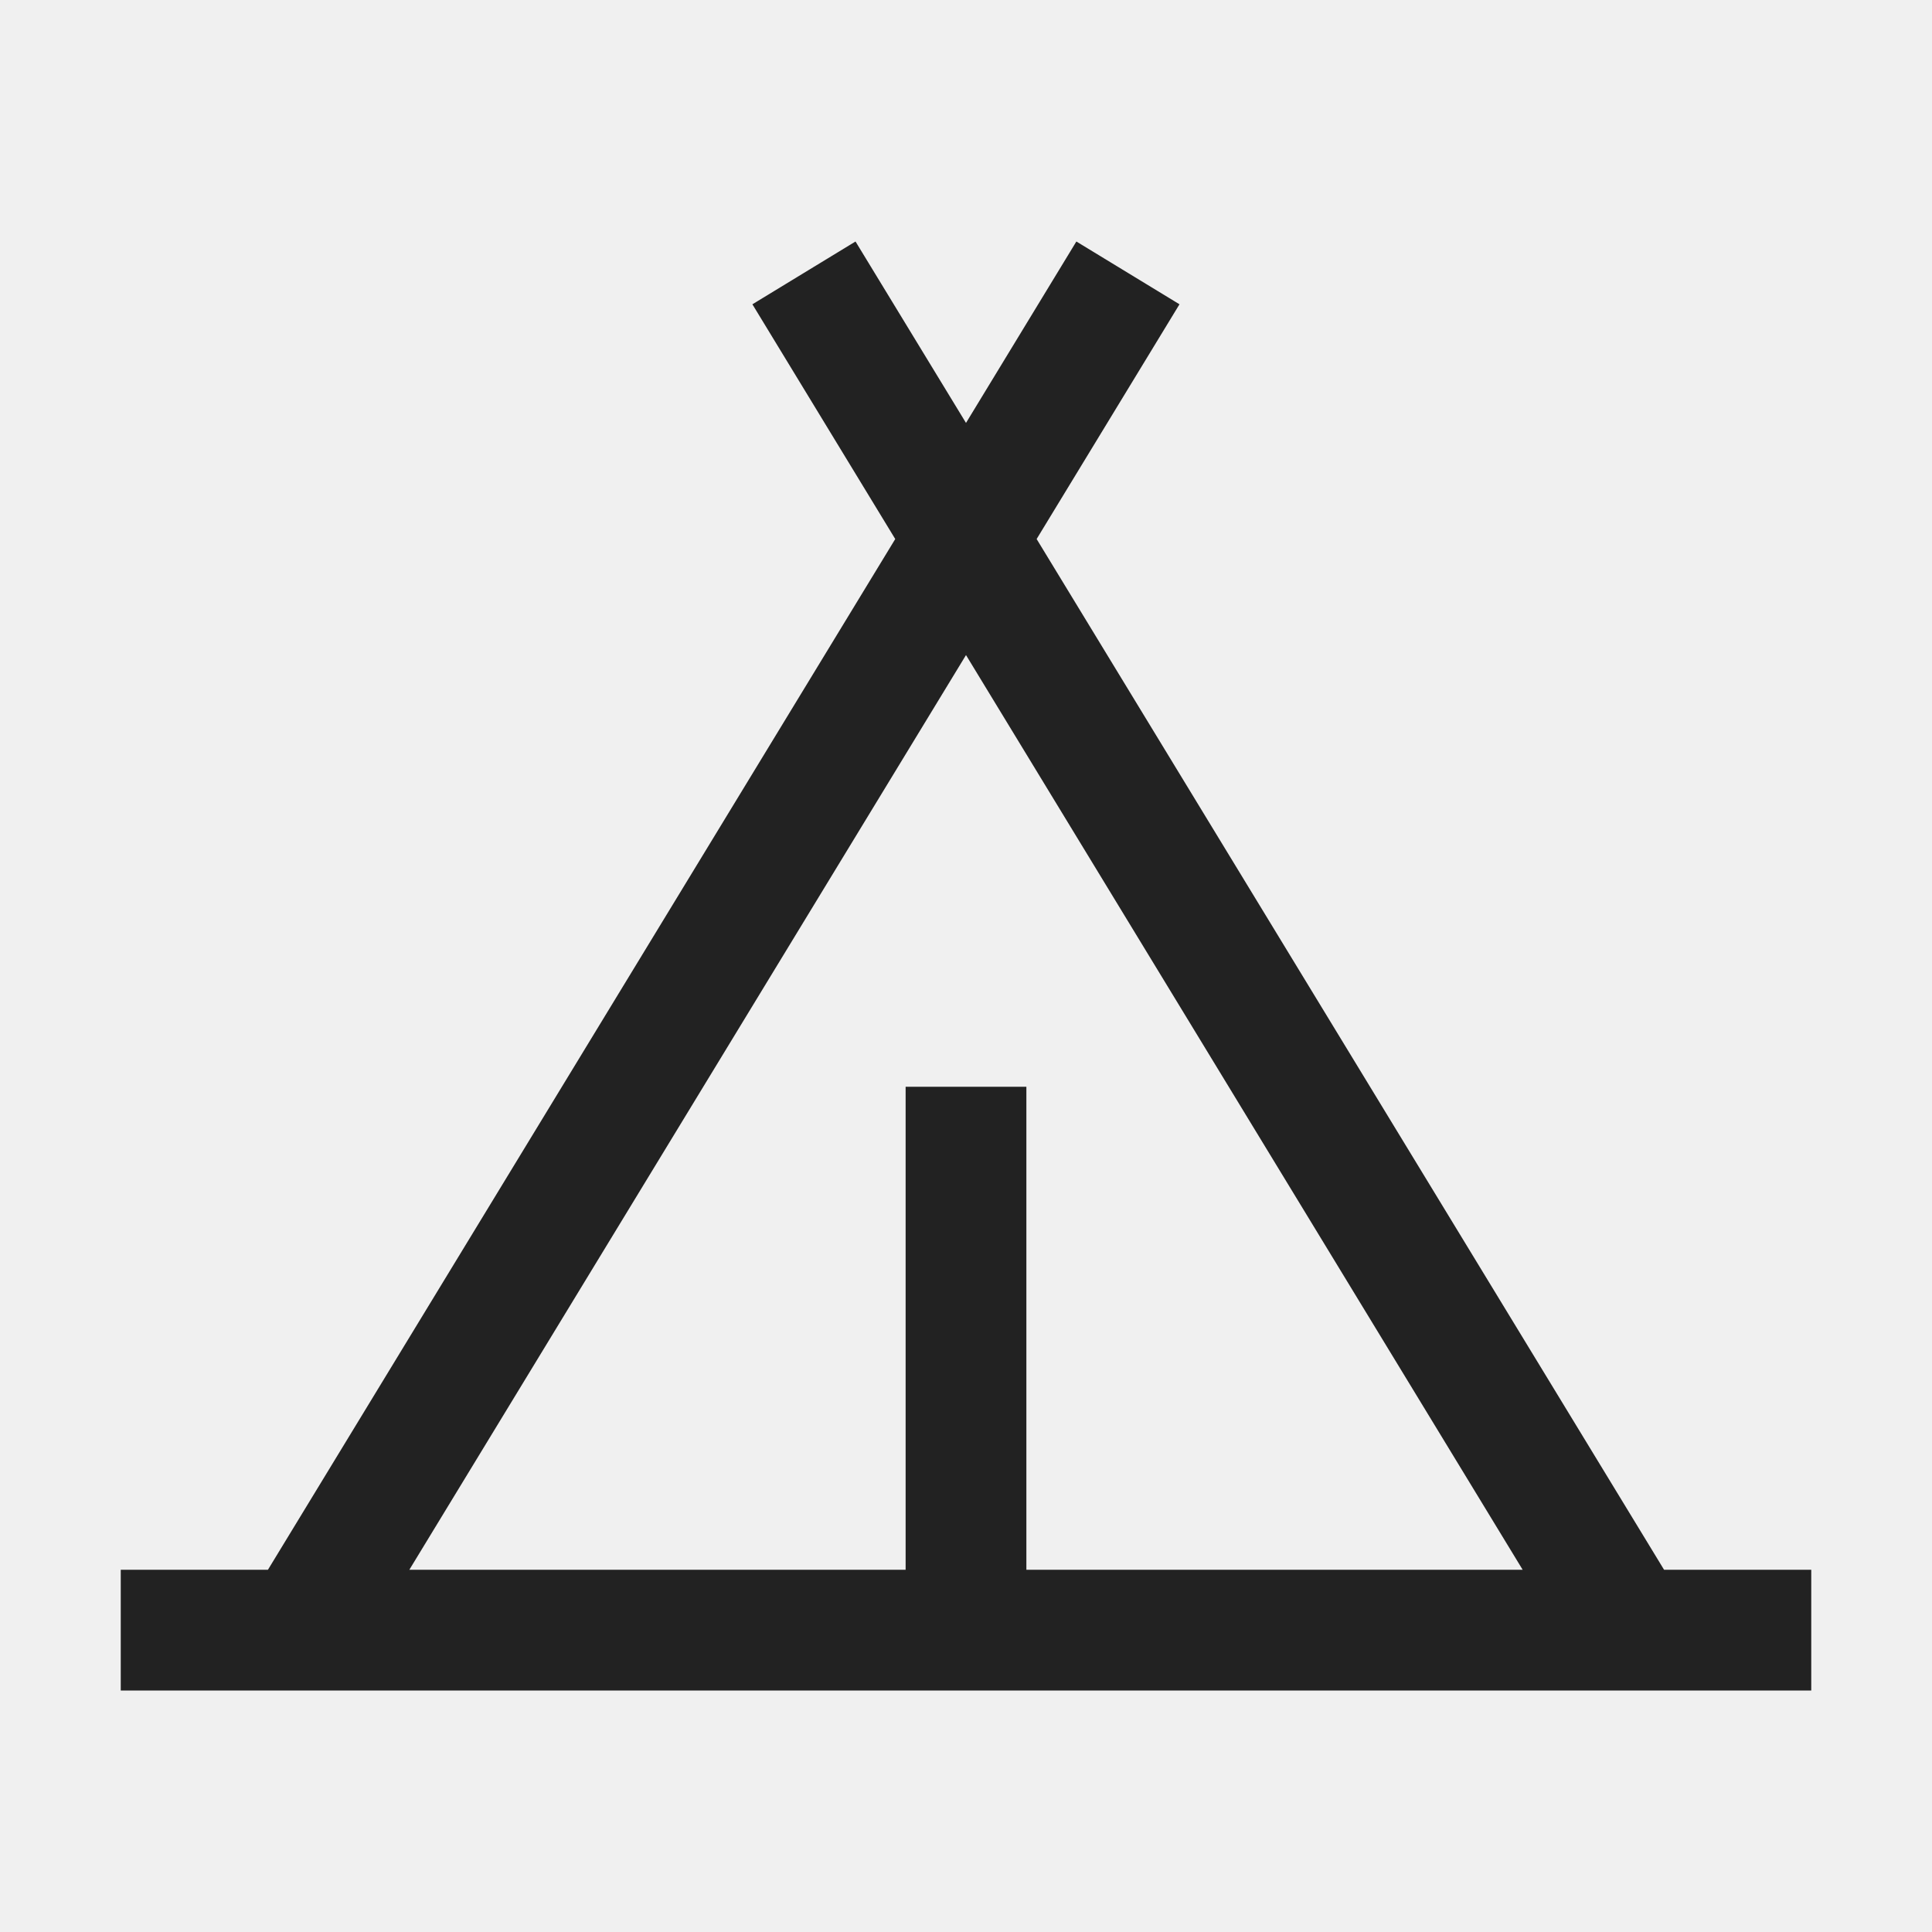
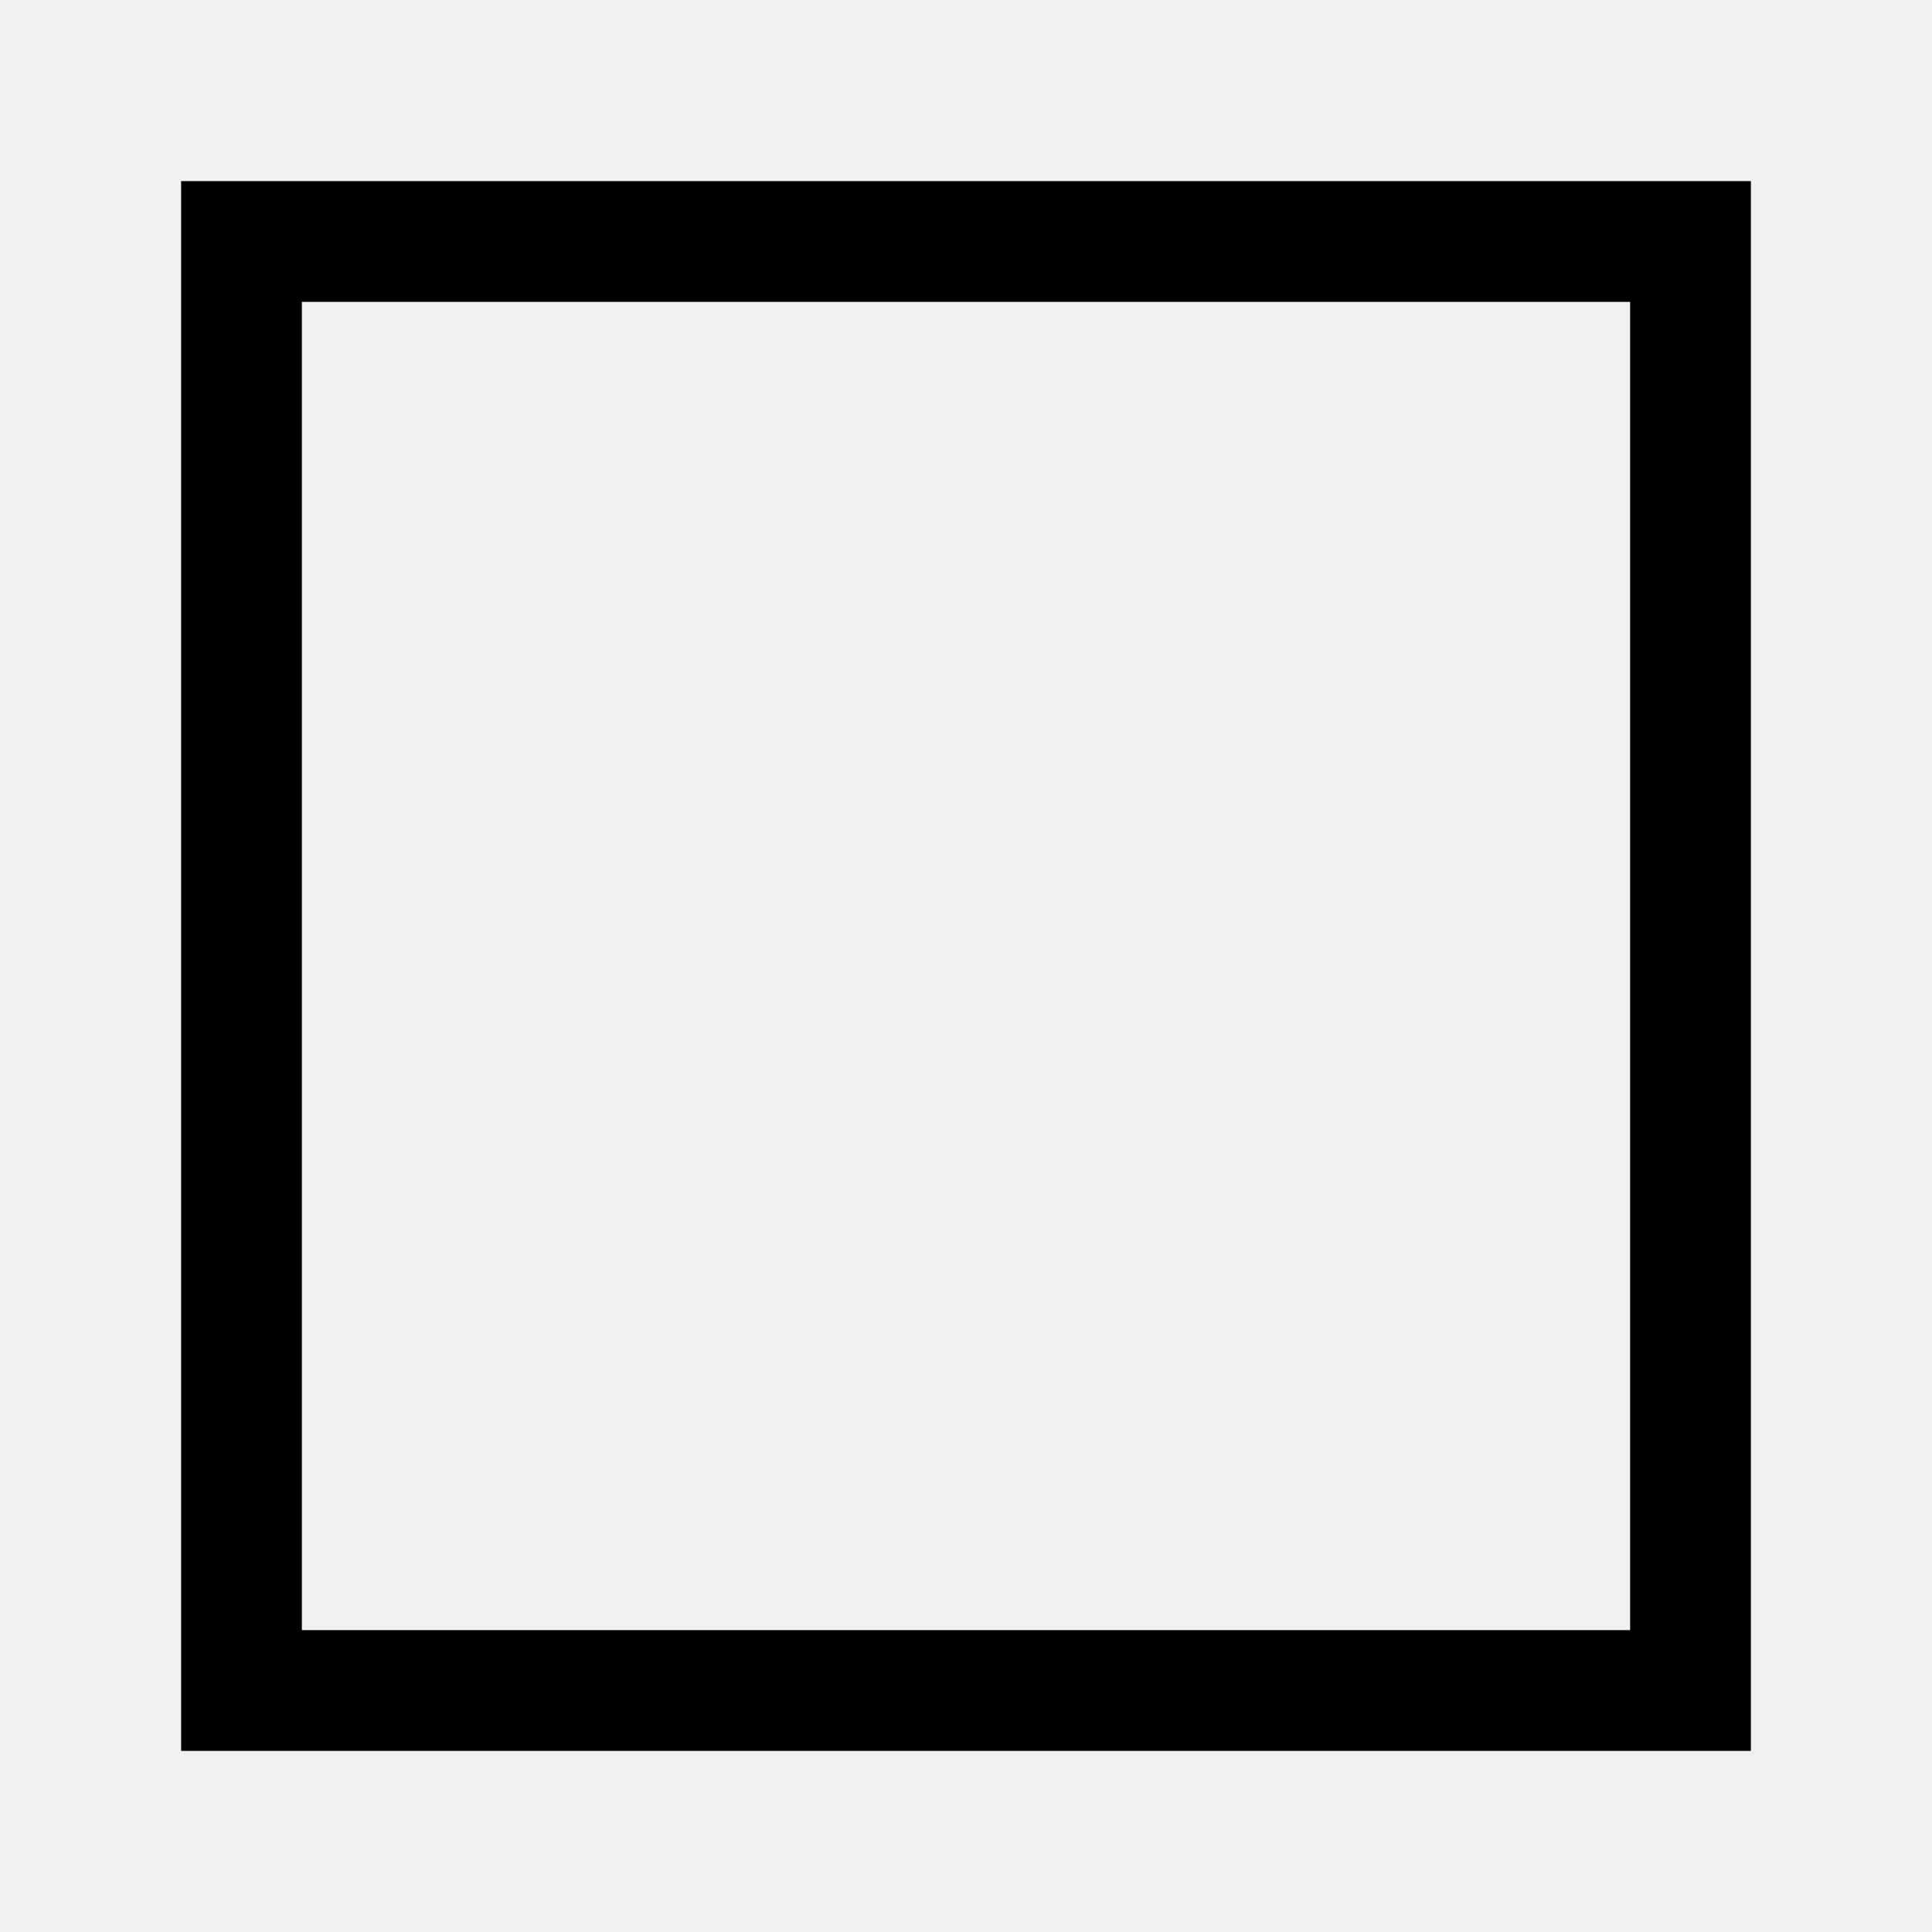
- <svg xmlns="http://www.w3.org/2000/svg" viewBox="0 0 32 32">
-   <style>
-     path { fill: #222; }
-     @media (prefers-color-scheme: dark) {
-       path { fill: #ffffff; }
-     }
-   </style>
-   <path d="M27.562 26L17.17 8.928l2.366-3.888L17.828 4L16 7.005L14.17 4l-1.708 1.04l2.366 3.888L4.438 26H2v2h28v-2zM16 10.85L25.22 26H17v-8h-2v8H6.78z" />
+ <svg xmlns="http://www.w3.org/2000/svg" width="64" height="64" viewBox="0 0 64 64">
+   <rect x="8" y="8" width="48" height="48" stroke="black" stroke-width="4" fill="none" />
</svg>
